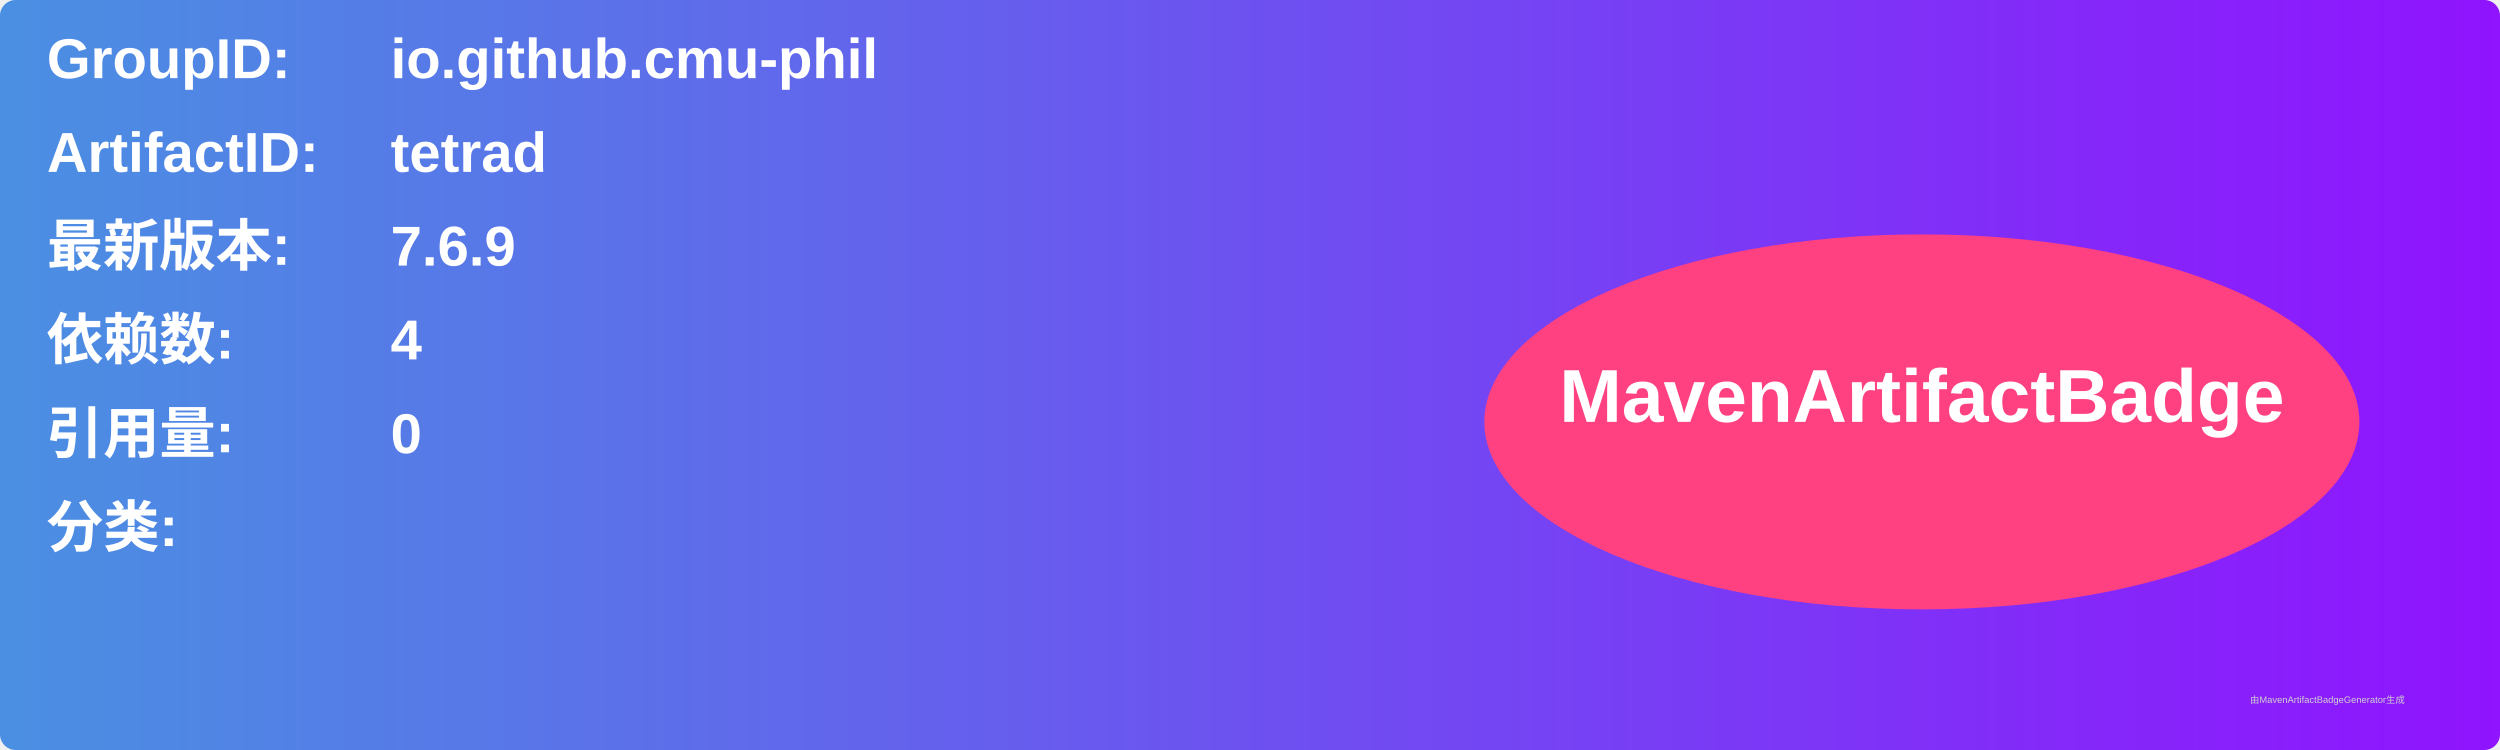
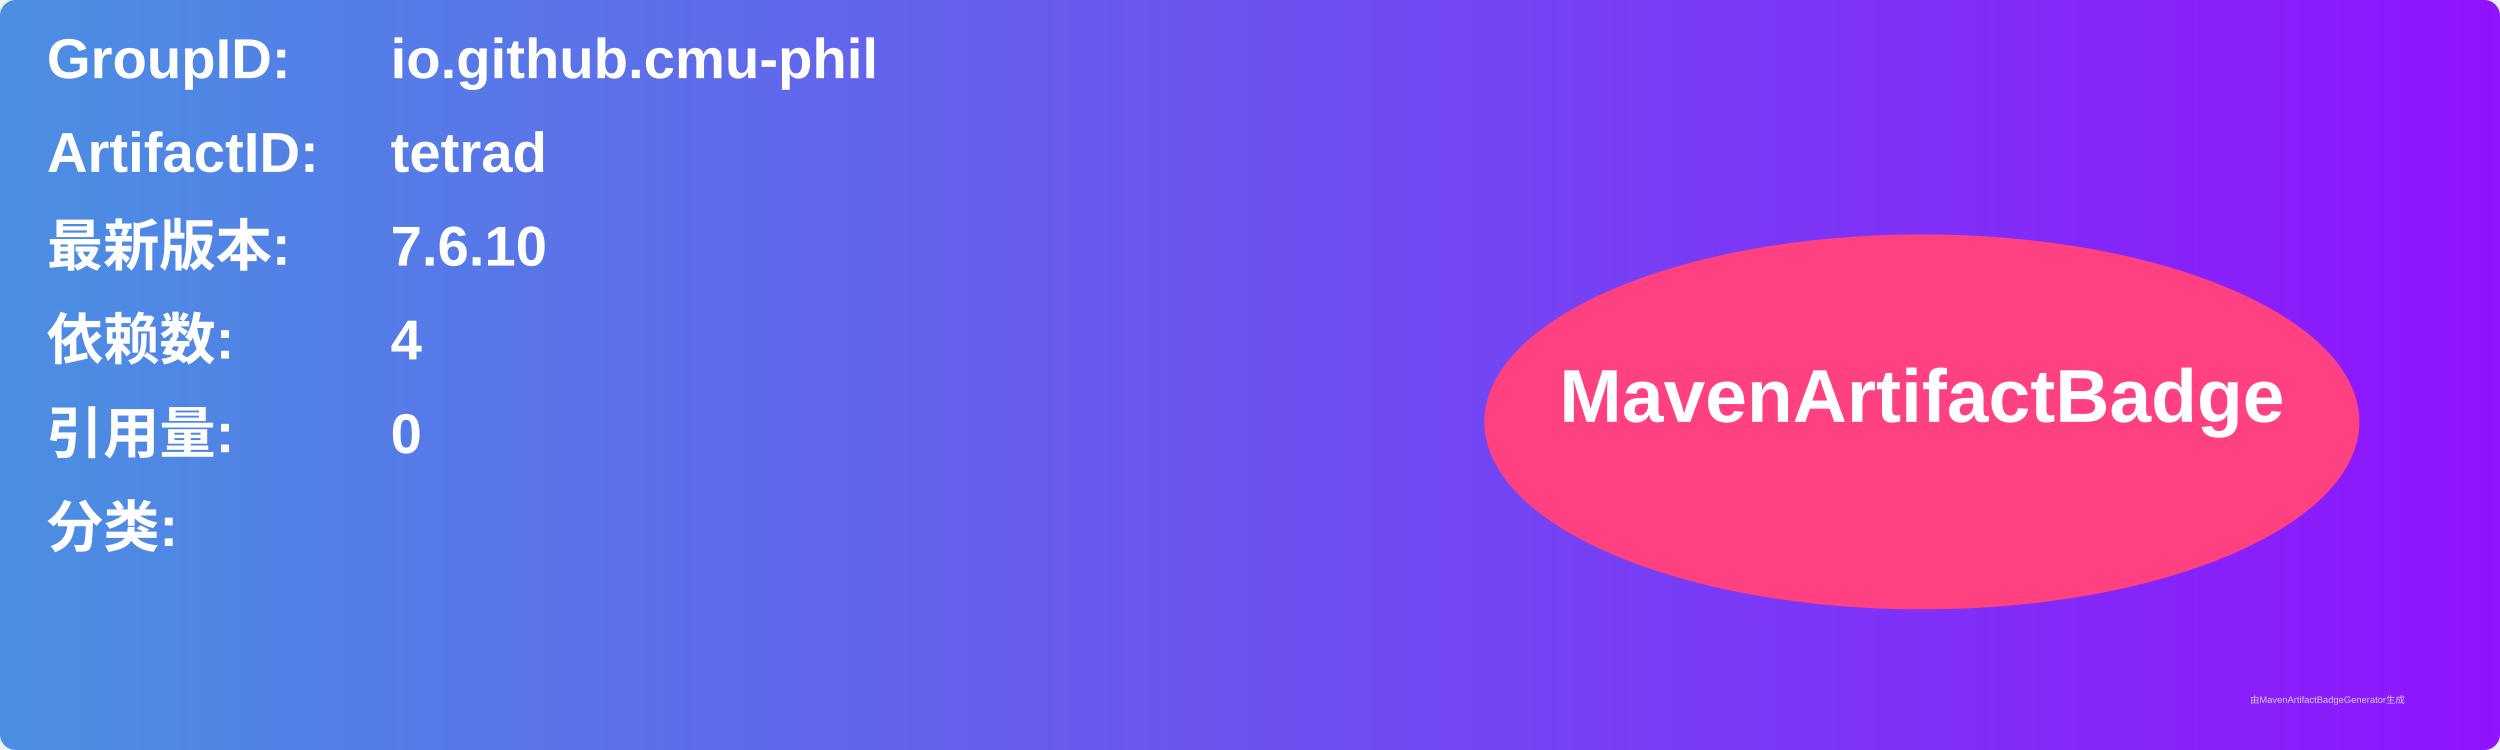
<svg xmlns="http://www.w3.org/2000/svg" width="800" height="240" viewBox="0 0 800 240">
  <linearGradient id="grad" x1="0%" y1="0%" x2="100%" y2="0%">
    <stop offset="0%" stop-color="#4a90e2" />
    <stop offset="100%" stop-color="#9013fe" />
  </linearGradient>
  <rect width="100%" height="100%" rx="5" ry="5" fill="url(#grad)" />
  <g transform="translate(15, 15)">
    <text x="0" y="10" font-family="Arial" font-size="18" fill="white" font-weight="bold" width="260">GroupID:</text>
    <text x="110" y="10" font-family="Arial" font-size="18" fill="white" font-weight="bold" width="460">io.github.cmu-phil</text>
    <text x="0" y="40" font-family="Arial" font-size="18" fill="white" font-weight="bold" width="260">ArtifactID:</text>
    <text x="110" y="40" font-family="Arial" font-size="18" fill="white" font-weight="bold" width="460">tetrad</text>
    <text x="0" y="70" font-family="Arial" font-size="18" fill="white" font-weight="bold">最新版本:</text>
    <text x="110" y="70" font-family="Arial" font-size="18" fill="white" font-weight="bold">
-       <tspan font-weight="bold">7.6.9</tspan>
+       <tspan font-weight="bold">7.6.10</tspan>
    </text>
    <text x="0" y="100" font-family="Arial" font-size="18" fill="white" font-weight="bold">依赖数: </text>
    <text x="110" y="100" font-family="Arial" font-size="18" fill="white">
      <tspan font-weight="bold">4</tspan>
    </text>
    <text x="0" y="130" font-family="Arial" font-size="18" fill="white" font-weight="bold">引用量: </text>
    <text x="110" y="130" font-family="Arial" font-size="18" fill="white">
      <tspan font-weight="bold">0</tspan>
    </text>
    <text x="0" y="160" font-family="Arial" font-size="18" fill="white" font-weight="bold">分类:</text>
    <text x="10" y="190" font-family="Arial" font-size="10" fill="white">
      <tspan font-weight="bold" />
    </text>
    <ellipse cx="600" cy="120" rx="140" ry="60" fill="#ff4081" />
    <text x="600" y="120" text-anchor="middle" font-family="Arial" font-size="24" fill="white" font-weight="bold">MavenArtifactBadge</text>
  </g>
  <text x="720" y="225" font-family="Arial" font-size="3" fill="#d0d0d0">由MavenArtifactBadgeGenerator生成</text>
</svg>
